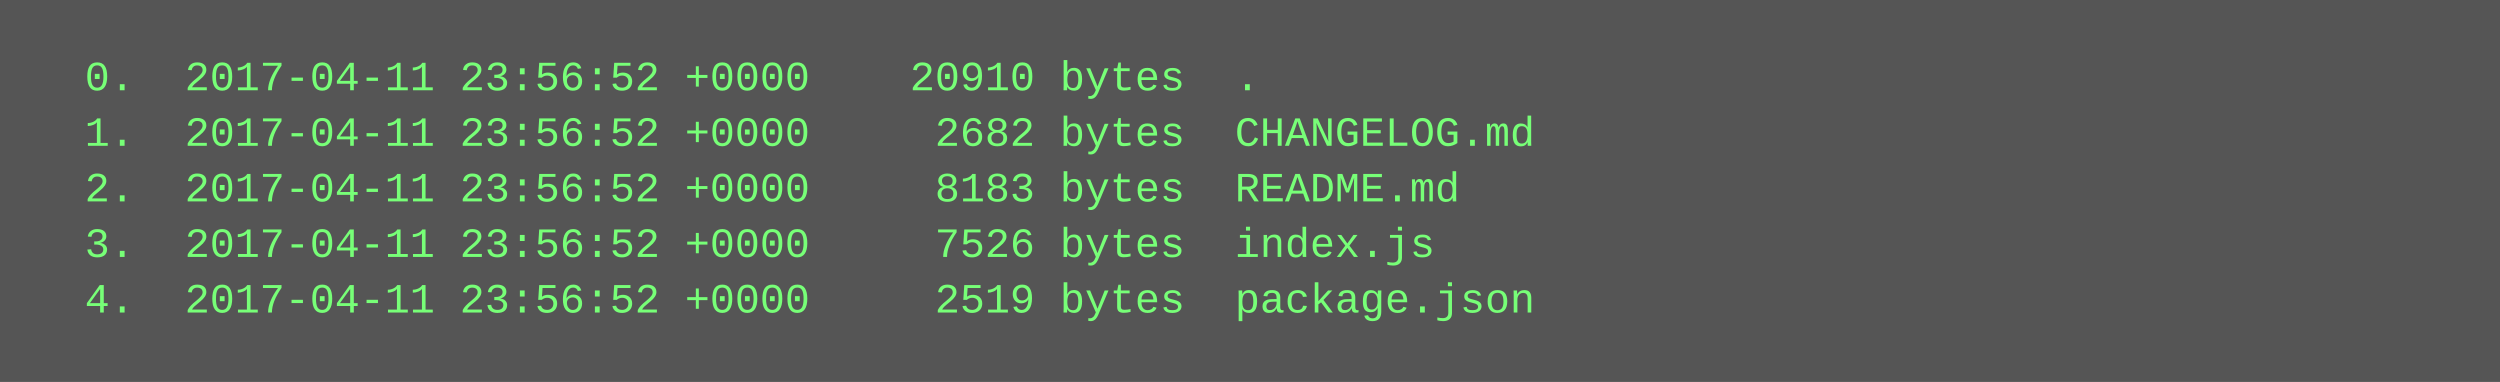
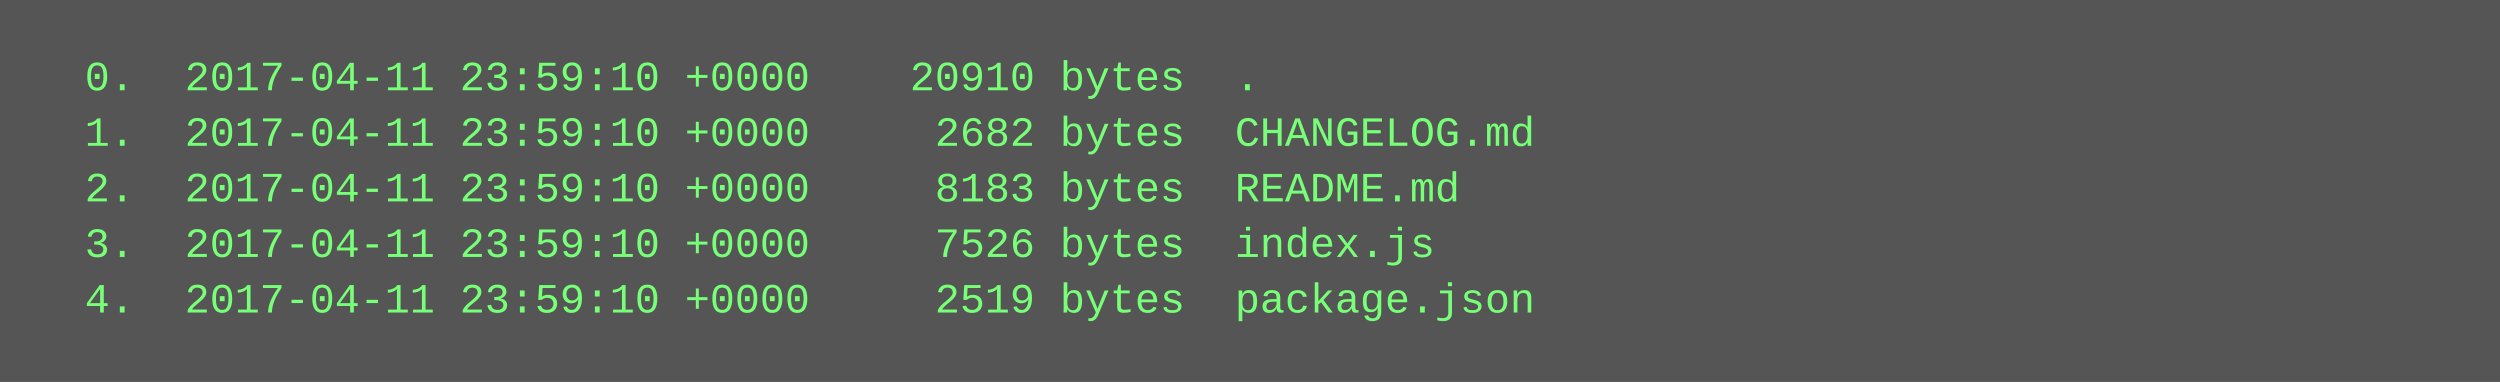
<svg xmlns="http://www.w3.org/2000/svg" height="110" width="720">
  <rect height="110" fill="#555" width="720" />
  <text fill="#7f7" font-family="Courier New" font-size="12" xml:space="preserve">
-     <tspan x="10" y="26">  0.  2017-04-11 23:56:52 +0000    20910 bytes  .</tspan>
-     <tspan x="10" y="42">  1.  2017-04-11 23:56:52 +0000     2682 bytes  CHANGELOG.md</tspan>
-     <tspan x="10" y="58">  2.  2017-04-11 23:56:52 +0000     8183 bytes  README.md</tspan>
-     <tspan x="10" y="74">  3.  2017-04-11 23:56:52 +0000     7526 bytes  index.js</tspan>
-     <tspan x="10" y="90">  4.  2017-04-11 23:56:52 +0000     2519 bytes  package.json</tspan>
+     <tspan x="10" y="26">  0.  2017-04-11 23:59:10 +0000    20910 bytes  .</tspan>
+     <tspan x="10" y="42">  1.  2017-04-11 23:59:10 +0000     2682 bytes  CHANGELOG.md</tspan>
+     <tspan x="10" y="58">  2.  2017-04-11 23:59:10 +0000     8183 bytes  README.md</tspan>
+     <tspan x="10" y="74">  3.  2017-04-11 23:59:10 +0000     7526 bytes  index.js</tspan>
+     <tspan x="10" y="90">  4.  2017-04-11 23:59:10 +0000     2519 bytes  package.json</tspan>
  </text>
</svg>
